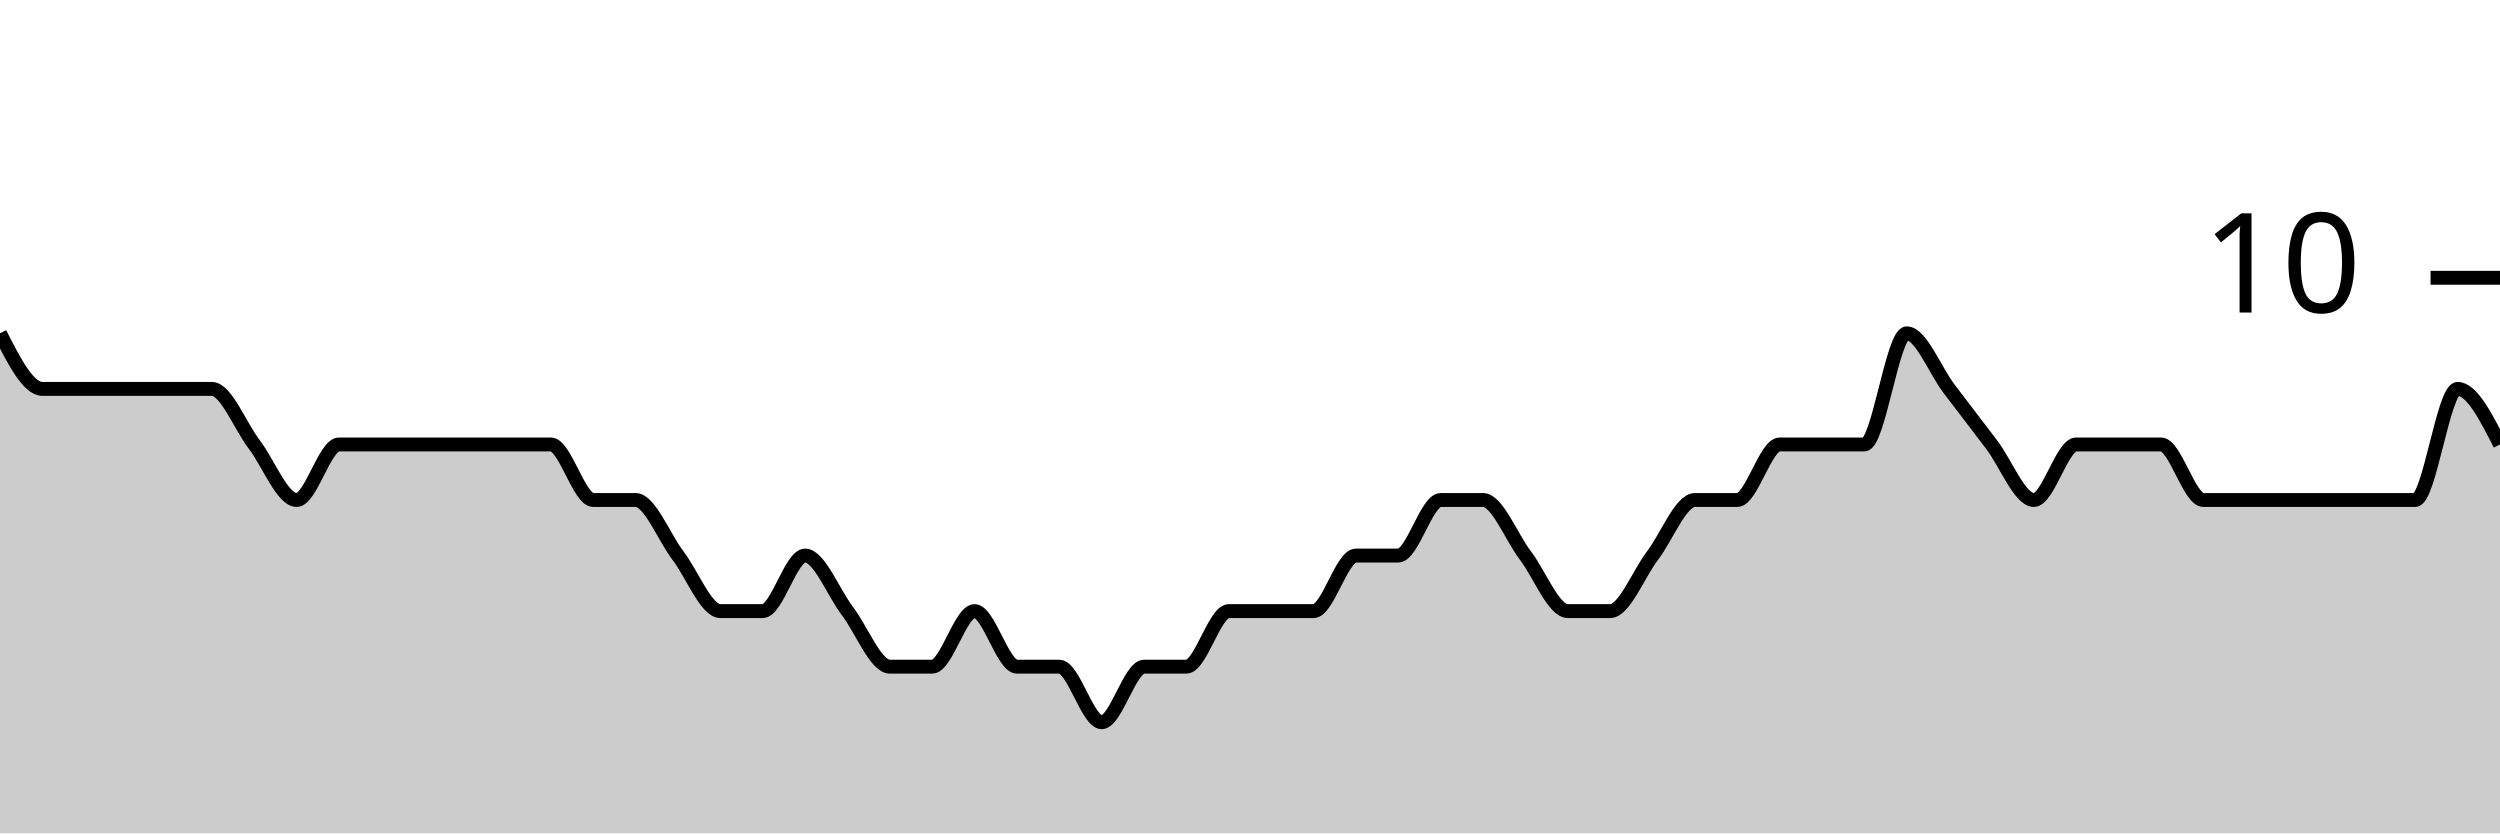
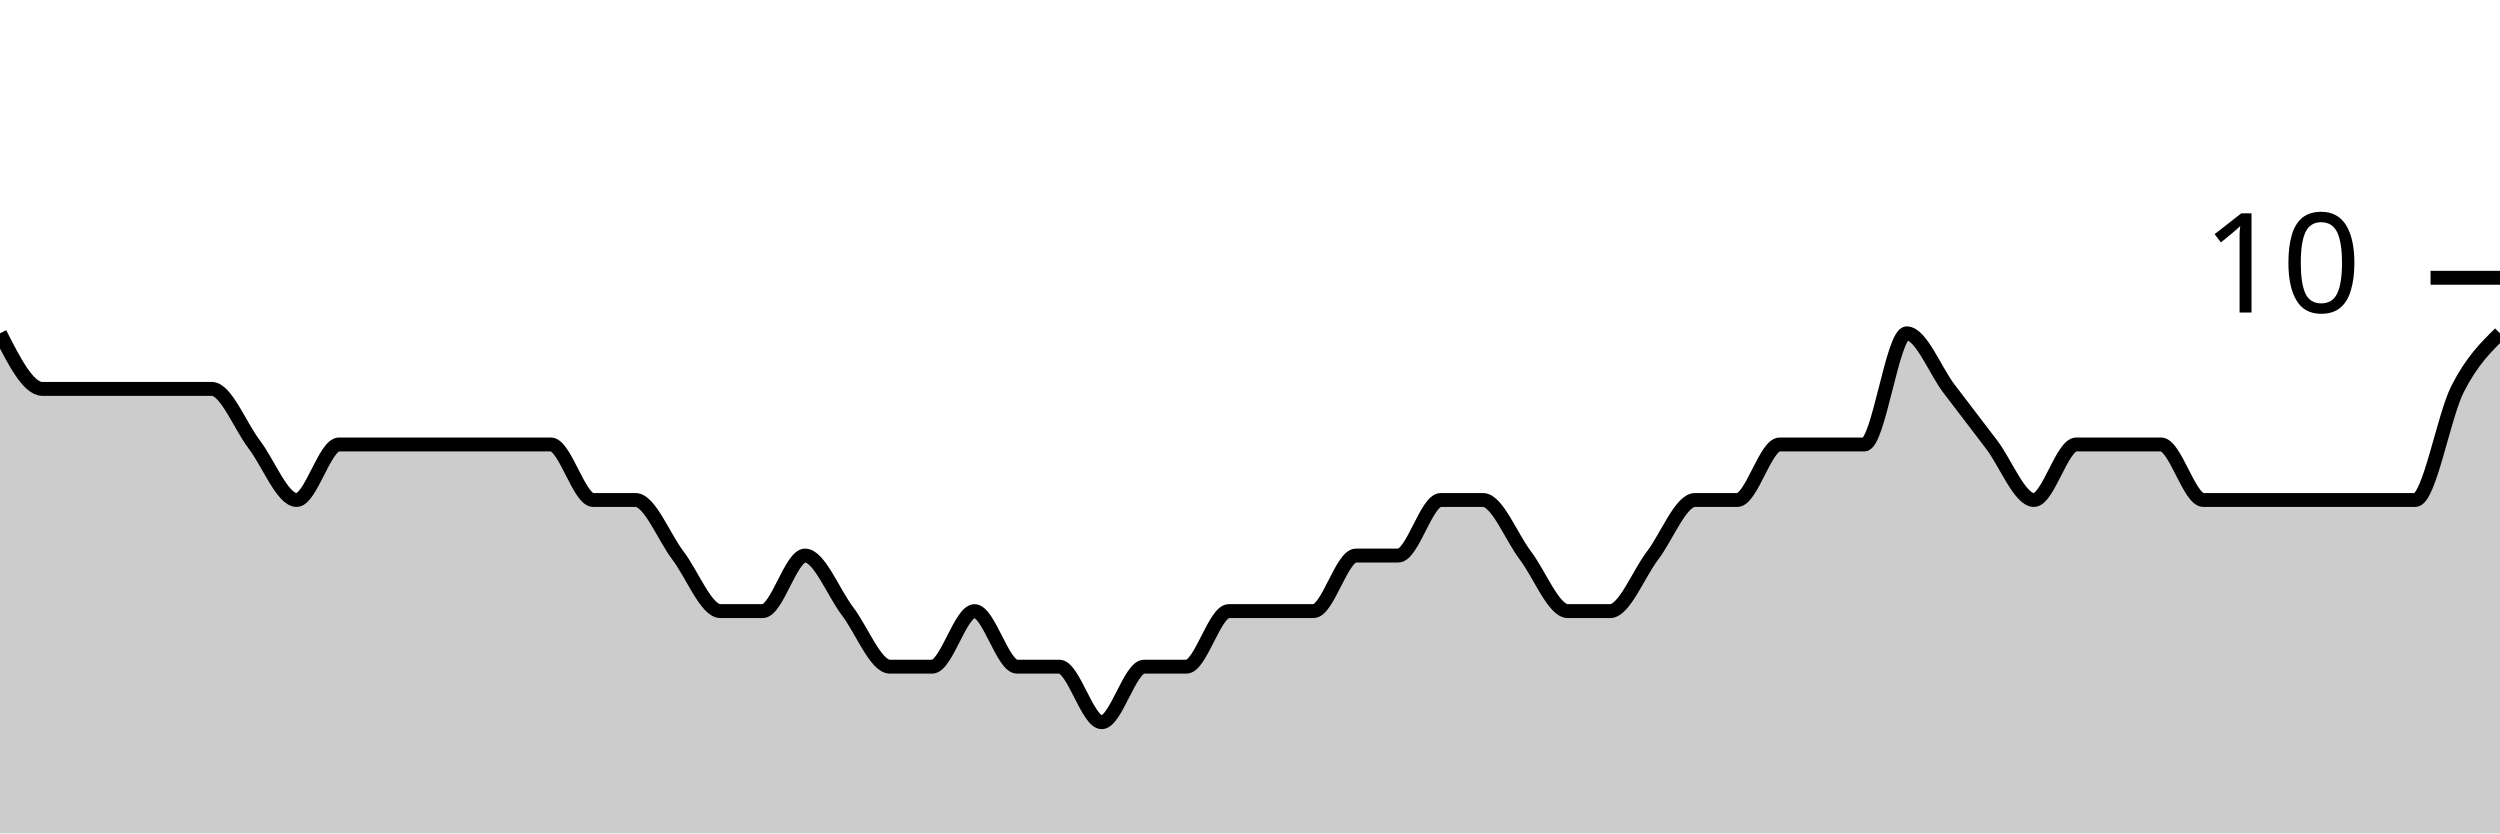
<svg xmlns="http://www.w3.org/2000/svg" viewBox="0 0 180 60">
  <g transform="translate(0,20)">
-     <path class="area" fill="rgba(0, 0, 0, 0.2)" d="M0,4C1.017,6,2.034,8,3.051,8C4.068,8,5.085,8,6.102,8C7.119,8,8.136,8,9.153,8C10.169,8,11.186,8,12.203,8C13.22,8,14.237,8,15.254,8C16.271,8,17.288,10.667,18.305,12C19.322,13.333,20.339,16,21.356,16C22.373,16,23.39,12,24.407,12C25.424,12,26.441,12,27.458,12C28.475,12,29.492,12,30.508,12C31.525,12,32.542,12,33.559,12C34.576,12,35.593,12,36.61,12C37.627,12,38.644,12,39.661,12C40.678,12,41.695,16,42.712,16C43.729,16,44.746,16,45.763,16C46.78,16,47.797,18.667,48.814,20C49.831,21.333,50.847,24,51.864,24C52.881,24,53.898,24,54.915,24C55.932,24,56.949,20,57.966,20C58.983,20,60,22.667,61.017,24C62.034,25.333,63.051,28,64.068,28C65.085,28,66.102,28,67.119,28C68.136,28,69.153,24,70.169,24C71.186,24,72.203,28,73.22,28C74.237,28,75.254,28,76.271,28C77.288,28,78.305,32,79.322,32C80.339,32,81.356,28,82.373,28C83.39,28,84.407,28,85.424,28C86.441,28,87.458,24,88.475,24C89.492,24,90.508,24,91.525,24C92.542,24,93.559,24,94.576,24C95.593,24,96.61,20,97.627,20C98.644,20,99.661,20,100.678,20C101.695,20,102.712,16,103.729,16C104.746,16,105.763,16,106.78,16C107.797,16,108.814,18.667,109.831,20C110.847,21.333,111.864,24,112.881,24C113.898,24,114.915,24,115.932,24C116.949,24,117.966,21.333,118.983,20C120,18.667,121.017,16,122.034,16C123.051,16,124.068,16,125.085,16C126.102,16,127.119,12,128.136,12C129.153,12,130.169,12,131.186,12C132.203,12,133.22,12,134.237,12C135.254,12,136.271,4,137.288,4C138.305,4,139.322,6.667,140.339,8C141.356,9.333,142.373,10.667,143.39,12C144.407,13.333,145.424,16,146.441,16C147.458,16,148.475,12,149.492,12C150.508,12,151.525,12,152.542,12C153.559,12,154.576,12,155.593,12C156.61,12,157.627,16,158.644,16C159.661,16,160.678,16,161.695,16C162.712,16,163.729,16,164.746,16C165.763,16,166.78,16,167.797,16C168.814,16,169.831,16,170.847,16C171.864,16,172.881,16,173.898,16C174.915,16,175.932,8,176.949,8C177.966,8,178.983,10,180,12L180,40C178.983,40,177.966,40,176.949,40C175.932,40,174.915,40,173.898,40C172.881,40,171.864,40,170.847,40C169.831,40,168.814,40,167.797,40C166.78,40,165.763,40,164.746,40C163.729,40,162.712,40,161.695,40C160.678,40,159.661,40,158.644,40C157.627,40,156.61,40,155.593,40C154.576,40,153.559,40,152.542,40C151.525,40,150.508,40,149.492,40C148.475,40,147.458,40,146.441,40C145.424,40,144.407,40,143.39,40C142.373,40,141.356,40,140.339,40C139.322,40,138.305,40,137.288,40C136.271,40,135.254,40,134.237,40C133.22,40,132.203,40,131.186,40C130.169,40,129.153,40,128.136,40C127.119,40,126.102,40,125.085,40C124.068,40,123.051,40,122.034,40C121.017,40,120,40,118.983,40C117.966,40,116.949,40,115.932,40C114.915,40,113.898,40,112.881,40C111.864,40,110.847,40,109.831,40C108.814,40,107.797,40,106.78,40C105.763,40,104.746,40,103.729,40C102.712,40,101.695,40,100.678,40C99.661,40,98.644,40,97.627,40C96.61,40,95.593,40,94.576,40C93.559,40,92.542,40,91.525,40C90.508,40,89.492,40,88.475,40C87.458,40,86.441,40,85.424,40C84.407,40,83.39,40,82.373,40C81.356,40,80.339,40,79.322,40C78.305,40,77.288,40,76.271,40C75.254,40,74.237,40,73.22,40C72.203,40,71.186,40,70.169,40C69.153,40,68.136,40,67.119,40C66.102,40,65.085,40,64.068,40C63.051,40,62.034,40,61.017,40C60,40,58.983,40,57.966,40C56.949,40,55.932,40,54.915,40C53.898,40,52.881,40,51.864,40C50.847,40,49.831,40,48.814,40C47.797,40,46.78,40,45.763,40C44.746,40,43.729,40,42.712,40C41.695,40,40.678,40,39.661,40C38.644,40,37.627,40,36.61,40C35.593,40,34.576,40,33.559,40C32.542,40,31.525,40,30.508,40C29.492,40,28.475,40,27.458,40C26.441,40,25.424,40,24.407,40C23.39,40,22.373,40,21.356,40C20.339,40,19.322,40,18.305,40C17.288,40,16.271,40,15.254,40C14.237,40,13.22,40,12.203,40C11.186,40,10.169,40,9.153,40C8.136,40,7.119,40,6.102,40C5.085,40,4.068,40,3.051,40C2.034,40,1.017,40,0,40Z" />
-     <path class="line" stroke="black" fill="none" d="M0,4C1.017,6,2.034,8,3.051,8C4.068,8,5.085,8,6.102,8C7.119,8,8.136,8,9.153,8C10.169,8,11.186,8,12.203,8C13.22,8,14.237,8,15.254,8C16.271,8,17.288,10.667,18.305,12C19.322,13.333,20.339,16,21.356,16C22.373,16,23.39,12,24.407,12C25.424,12,26.441,12,27.458,12C28.475,12,29.492,12,30.508,12C31.525,12,32.542,12,33.559,12C34.576,12,35.593,12,36.61,12C37.627,12,38.644,12,39.661,12C40.678,12,41.695,16,42.712,16C43.729,16,44.746,16,45.763,16C46.78,16,47.797,18.667,48.814,20C49.831,21.333,50.847,24,51.864,24C52.881,24,53.898,24,54.915,24C55.932,24,56.949,20,57.966,20C58.983,20,60,22.667,61.017,24C62.034,25.333,63.051,28,64.068,28C65.085,28,66.102,28,67.119,28C68.136,28,69.153,24,70.169,24C71.186,24,72.203,28,73.22,28C74.237,28,75.254,28,76.271,28C77.288,28,78.305,32,79.322,32C80.339,32,81.356,28,82.373,28C83.39,28,84.407,28,85.424,28C86.441,28,87.458,24,88.475,24C89.492,24,90.508,24,91.525,24C92.542,24,93.559,24,94.576,24C95.593,24,96.61,20,97.627,20C98.644,20,99.661,20,100.678,20C101.695,20,102.712,16,103.729,16C104.746,16,105.763,16,106.78,16C107.797,16,108.814,18.667,109.831,20C110.847,21.333,111.864,24,112.881,24C113.898,24,114.915,24,115.932,24C116.949,24,117.966,21.333,118.983,20C120,18.667,121.017,16,122.034,16C123.051,16,124.068,16,125.085,16C126.102,16,127.119,12,128.136,12C129.153,12,130.169,12,131.186,12C132.203,12,133.22,12,134.237,12C135.254,12,136.271,4,137.288,4C138.305,4,139.322,6.667,140.339,8C141.356,9.333,142.373,10.667,143.39,12C144.407,13.333,145.424,16,146.441,16C147.458,16,148.475,12,149.492,12C150.508,12,151.525,12,152.542,12C153.559,12,154.576,12,155.593,12C156.61,12,157.627,16,158.644,16C159.661,16,160.678,16,161.695,16C162.712,16,163.729,16,164.746,16C165.763,16,166.78,16,167.797,16C168.814,16,169.831,16,170.847,16C171.864,16,172.881,16,173.898,16C174.915,16,175.932,8,176.949,8C177.966,8,178.983,10,180,12" />
+     <path class="area" fill="rgba(0, 0, 0, 0.2)" d="M0,4C1.017,6,2.034,8,3.051,8C4.068,8,5.085,8,6.102,8C7.119,8,8.136,8,9.153,8C10.169,8,11.186,8,12.203,8C13.22,8,14.237,8,15.254,8C16.271,8,17.288,10.667,18.305,12C19.322,13.333,20.339,16,21.356,16C22.373,16,23.39,12,24.407,12C25.424,12,26.441,12,27.458,12C28.475,12,29.492,12,30.508,12C31.525,12,32.542,12,33.559,12C34.576,12,35.593,12,36.61,12C37.627,12,38.644,12,39.661,12C40.678,12,41.695,16,42.712,16C43.729,16,44.746,16,45.763,16C46.78,16,47.797,18.667,48.814,20C49.831,21.333,50.847,24,51.864,24C52.881,24,53.898,24,54.915,24C55.932,24,56.949,20,57.966,20C58.983,20,60,22.667,61.017,24C62.034,25.333,63.051,28,64.068,28C65.085,28,66.102,28,67.119,28C68.136,28,69.153,24,70.169,24C71.186,24,72.203,28,73.22,28C74.237,28,75.254,28,76.271,28C77.288,28,78.305,32,79.322,32C80.339,32,81.356,28,82.373,28C83.39,28,84.407,28,85.424,28C86.441,28,87.458,24,88.475,24C89.492,24,90.508,24,91.525,24C92.542,24,93.559,24,94.576,24C95.593,24,96.61,20,97.627,20C98.644,20,99.661,20,100.678,20C101.695,20,102.712,16,103.729,16C104.746,16,105.763,16,106.78,16C107.797,16,108.814,18.667,109.831,20C110.847,21.333,111.864,24,112.881,24C113.898,24,114.915,24,115.932,24C116.949,24,117.966,21.333,118.983,20C120,18.667,121.017,16,122.034,16C123.051,16,124.068,16,125.085,16C126.102,16,127.119,12,128.136,12C129.153,12,130.169,12,131.186,12C132.203,12,133.22,12,134.237,12C135.254,12,136.271,4,137.288,4C138.305,4,139.322,6.667,140.339,8C141.356,9.333,142.373,10.667,143.39,12C144.407,13.333,145.424,16,146.441,16C147.458,16,148.475,12,149.492,12C150.508,12,151.525,12,152.542,12C153.559,12,154.576,12,155.593,12C156.61,12,157.627,16,158.644,16C159.661,16,160.678,16,161.695,16C162.712,16,163.729,16,164.746,16C165.763,16,166.78,16,167.797,16C168.814,16,169.831,16,170.847,16C171.864,16,172.881,16,173.898,16C174.915,16,175.932,10,176.949,8C177.966,6,178.983,5,180,4L180,40C178.983,40,177.966,40,176.949,40C175.932,40,174.915,40,173.898,40C172.881,40,171.864,40,170.847,40C169.831,40,168.814,40,167.797,40C166.78,40,165.763,40,164.746,40C163.729,40,162.712,40,161.695,40C160.678,40,159.661,40,158.644,40C157.627,40,156.61,40,155.593,40C154.576,40,153.559,40,152.542,40C151.525,40,150.508,40,149.492,40C148.475,40,147.458,40,146.441,40C145.424,40,144.407,40,143.39,40C142.373,40,141.356,40,140.339,40C139.322,40,138.305,40,137.288,40C136.271,40,135.254,40,134.237,40C133.22,40,132.203,40,131.186,40C130.169,40,129.153,40,128.136,40C127.119,40,126.102,40,125.085,40C124.068,40,123.051,40,122.034,40C121.017,40,120,40,118.983,40C117.966,40,116.949,40,115.932,40C114.915,40,113.898,40,112.881,40C111.864,40,110.847,40,109.831,40C108.814,40,107.797,40,106.78,40C105.763,40,104.746,40,103.729,40C102.712,40,101.695,40,100.678,40C99.661,40,98.644,40,97.627,40C96.61,40,95.593,40,94.576,40C93.559,40,92.542,40,91.525,40C90.508,40,89.492,40,88.475,40C87.458,40,86.441,40,85.424,40C84.407,40,83.39,40,82.373,40C81.356,40,80.339,40,79.322,40C78.305,40,77.288,40,76.271,40C75.254,40,74.237,40,73.22,40C72.203,40,71.186,40,70.169,40C69.153,40,68.136,40,67.119,40C66.102,40,65.085,40,64.068,40C63.051,40,62.034,40,61.017,40C60,40,58.983,40,57.966,40C56.949,40,55.932,40,54.915,40C53.898,40,52.881,40,51.864,40C50.847,40,49.831,40,48.814,40C47.797,40,46.78,40,45.763,40C44.746,40,43.729,40,42.712,40C41.695,40,40.678,40,39.661,40C38.644,40,37.627,40,36.61,40C35.593,40,34.576,40,33.559,40C32.542,40,31.525,40,30.508,40C29.492,40,28.475,40,27.458,40C26.441,40,25.424,40,24.407,40C23.39,40,22.373,40,21.356,40C20.339,40,19.322,40,18.305,40C17.288,40,16.271,40,15.254,40C14.237,40,13.22,40,12.203,40C11.186,40,10.169,40,9.153,40C8.136,40,7.119,40,6.102,40C5.085,40,4.068,40,3.051,40C2.034,40,1.017,40,0,40Z" />
+     <path class="line" stroke="black" fill="none" d="M0,4C1.017,6,2.034,8,3.051,8C4.068,8,5.085,8,6.102,8C7.119,8,8.136,8,9.153,8C10.169,8,11.186,8,12.203,8C13.22,8,14.237,8,15.254,8C16.271,8,17.288,10.667,18.305,12C19.322,13.333,20.339,16,21.356,16C22.373,16,23.39,12,24.407,12C25.424,12,26.441,12,27.458,12C28.475,12,29.492,12,30.508,12C31.525,12,32.542,12,33.559,12C34.576,12,35.593,12,36.61,12C37.627,12,38.644,12,39.661,12C40.678,12,41.695,16,42.712,16C43.729,16,44.746,16,45.763,16C46.78,16,47.797,18.667,48.814,20C49.831,21.333,50.847,24,51.864,24C52.881,24,53.898,24,54.915,24C55.932,24,56.949,20,57.966,20C58.983,20,60,22.667,61.017,24C62.034,25.333,63.051,28,64.068,28C65.085,28,66.102,28,67.119,28C68.136,28,69.153,24,70.169,24C71.186,24,72.203,28,73.22,28C74.237,28,75.254,28,76.271,28C77.288,28,78.305,32,79.322,32C80.339,32,81.356,28,82.373,28C83.39,28,84.407,28,85.424,28C86.441,28,87.458,24,88.475,24C89.492,24,90.508,24,91.525,24C92.542,24,93.559,24,94.576,24C95.593,24,96.61,20,97.627,20C98.644,20,99.661,20,100.678,20C101.695,20,102.712,16,103.729,16C104.746,16,105.763,16,106.78,16C107.797,16,108.814,18.667,109.831,20C110.847,21.333,111.864,24,112.881,24C113.898,24,114.915,24,115.932,24C116.949,24,117.966,21.333,118.983,20C120,18.667,121.017,16,122.034,16C123.051,16,124.068,16,125.085,16C126.102,16,127.119,12,128.136,12C129.153,12,130.169,12,131.186,12C132.203,12,133.22,12,134.237,12C135.254,12,136.271,4,137.288,4C138.305,4,139.322,6.667,140.339,8C141.356,9.333,142.373,10.667,143.39,12C144.407,13.333,145.424,16,146.441,16C147.458,16,148.475,12,149.492,12C150.508,12,151.525,12,152.542,12C153.559,12,154.576,12,155.593,12C156.61,12,157.627,16,158.644,16C159.661,16,160.678,16,161.695,16C162.712,16,163.729,16,164.746,16C165.763,16,166.78,16,167.797,16C168.814,16,169.831,16,170.847,16C171.864,16,172.881,16,173.898,16C174.915,16,175.932,10,176.949,8C177.966,6,178.983,5,180,4" />
    <path class="axis-ceiling" stroke-width="1" stroke="black" fill="none" d="M175,0L180,0" />
    <text class="axis-ceiling-label" font-family="sans-serif" text-anchor="end" font-size="10px" x="170" y="2.5">10</text>
  </g>
</svg>
